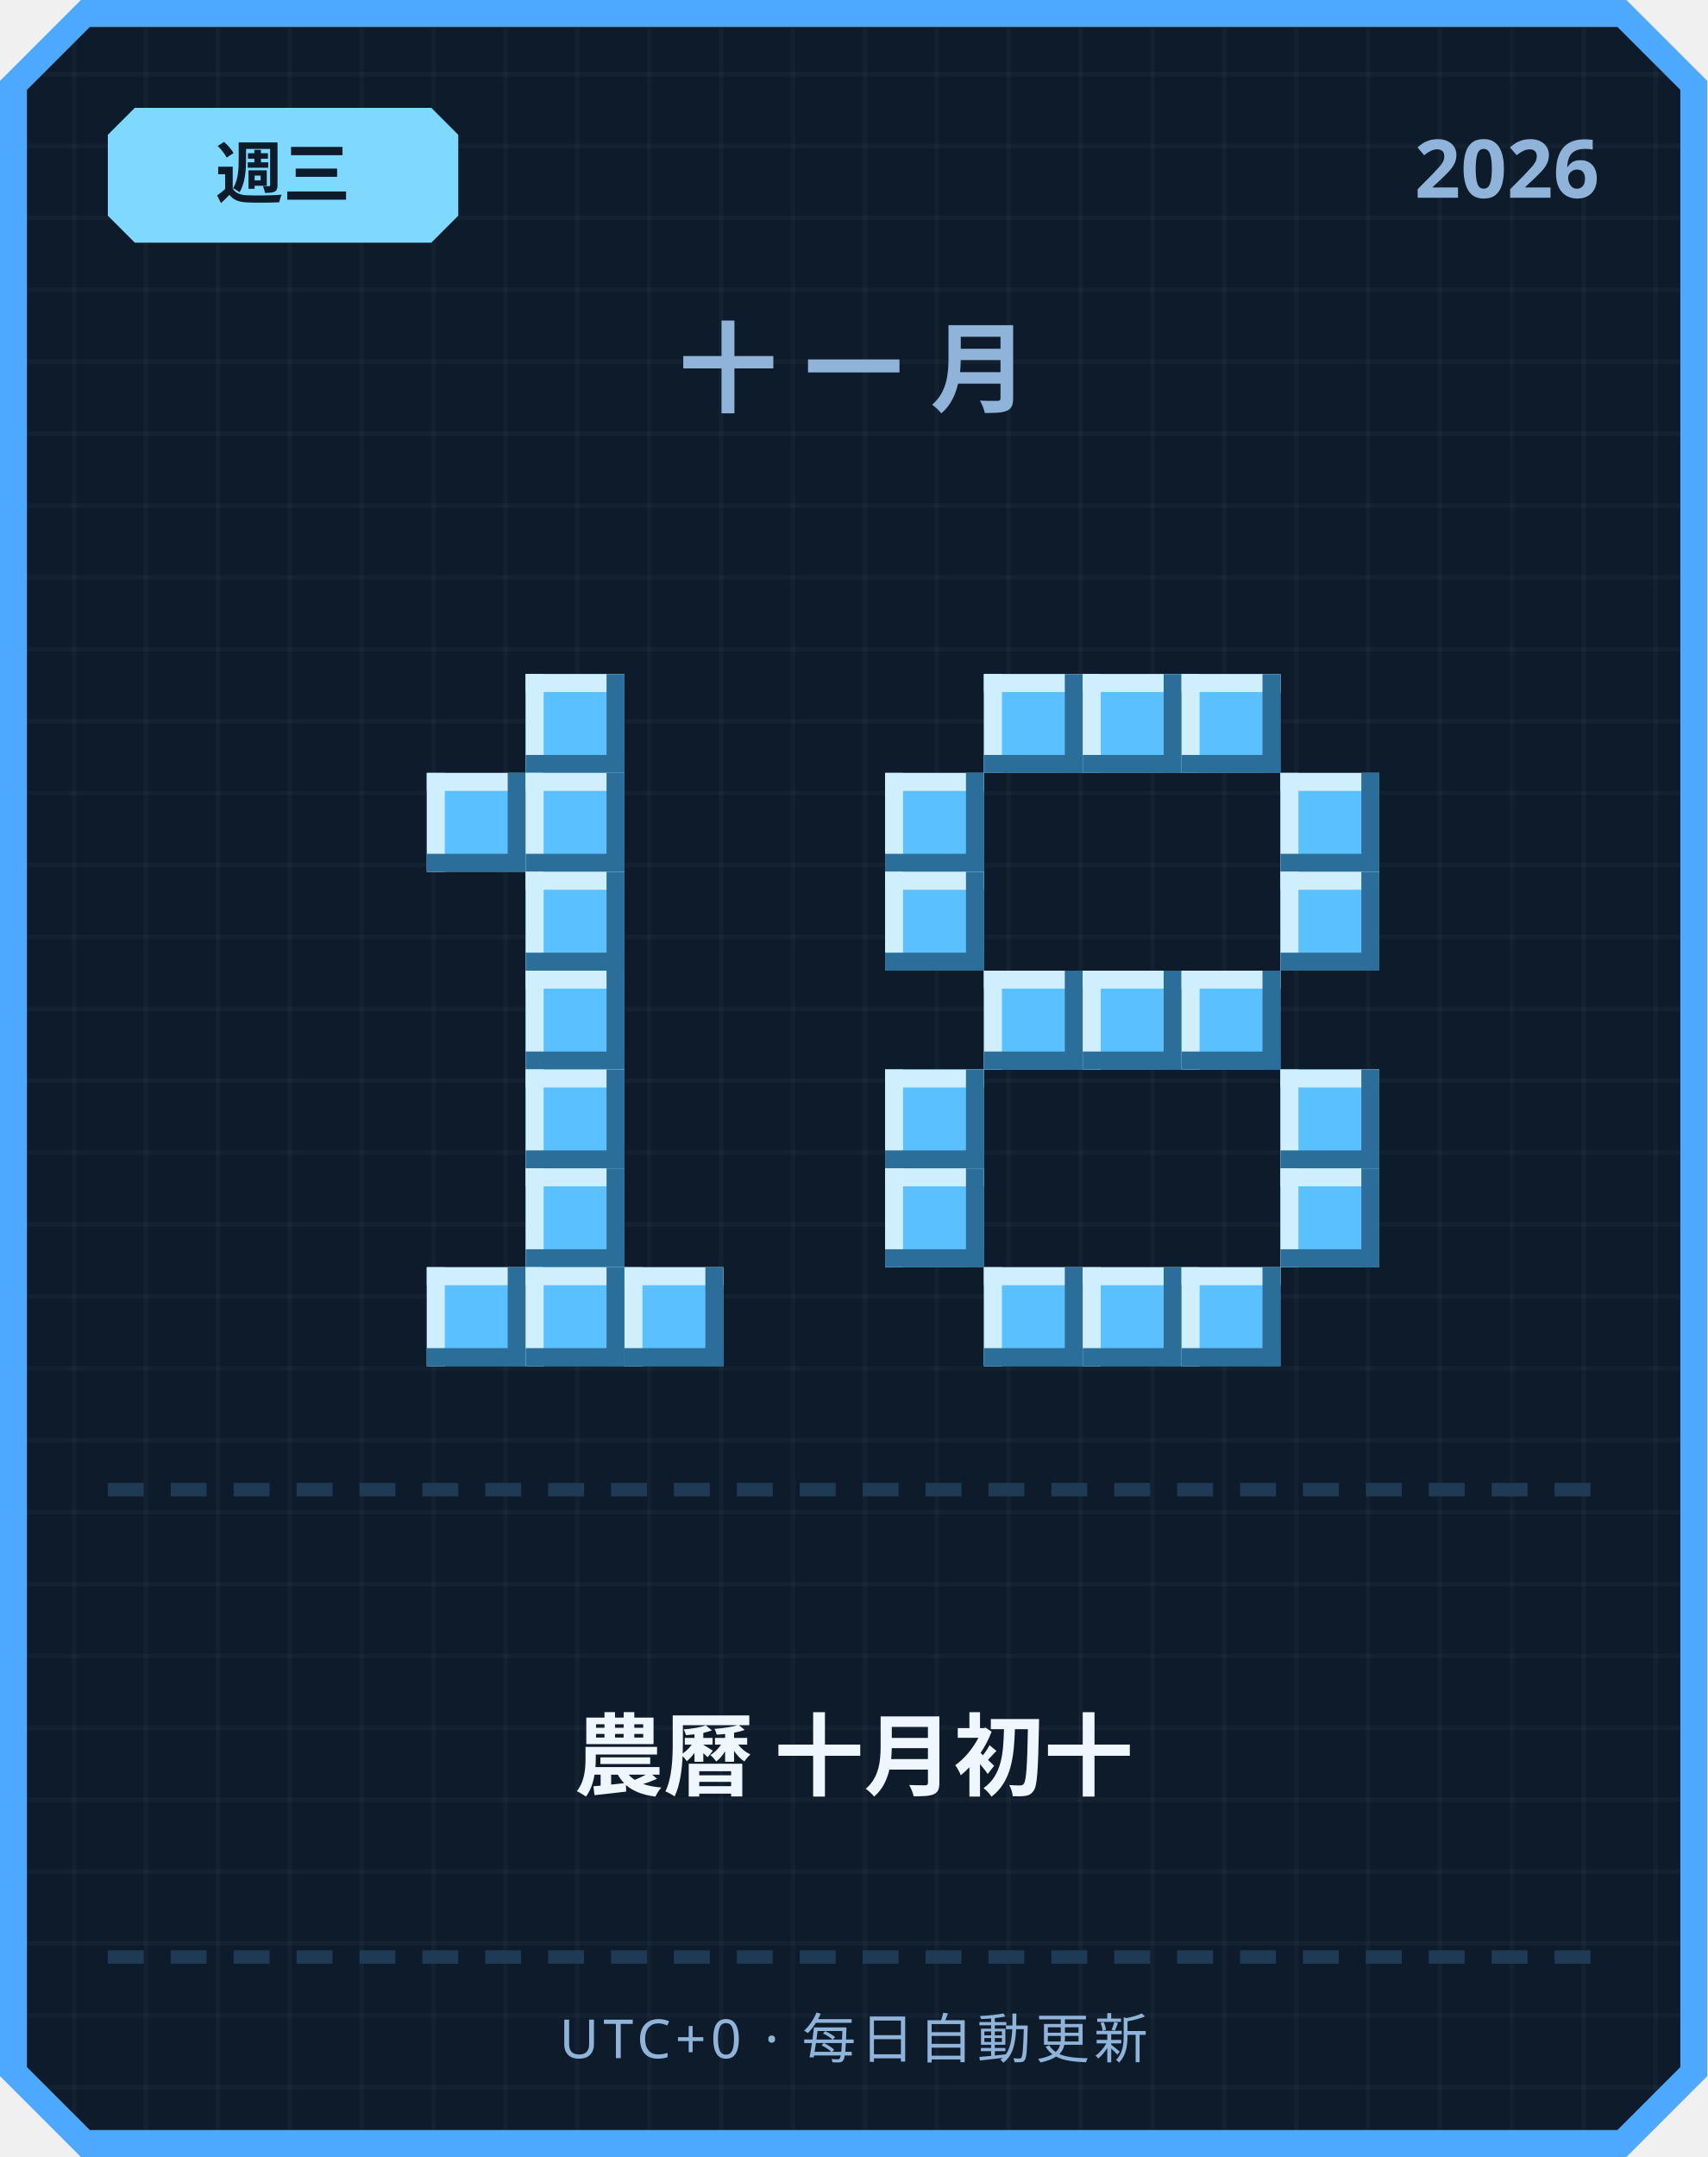
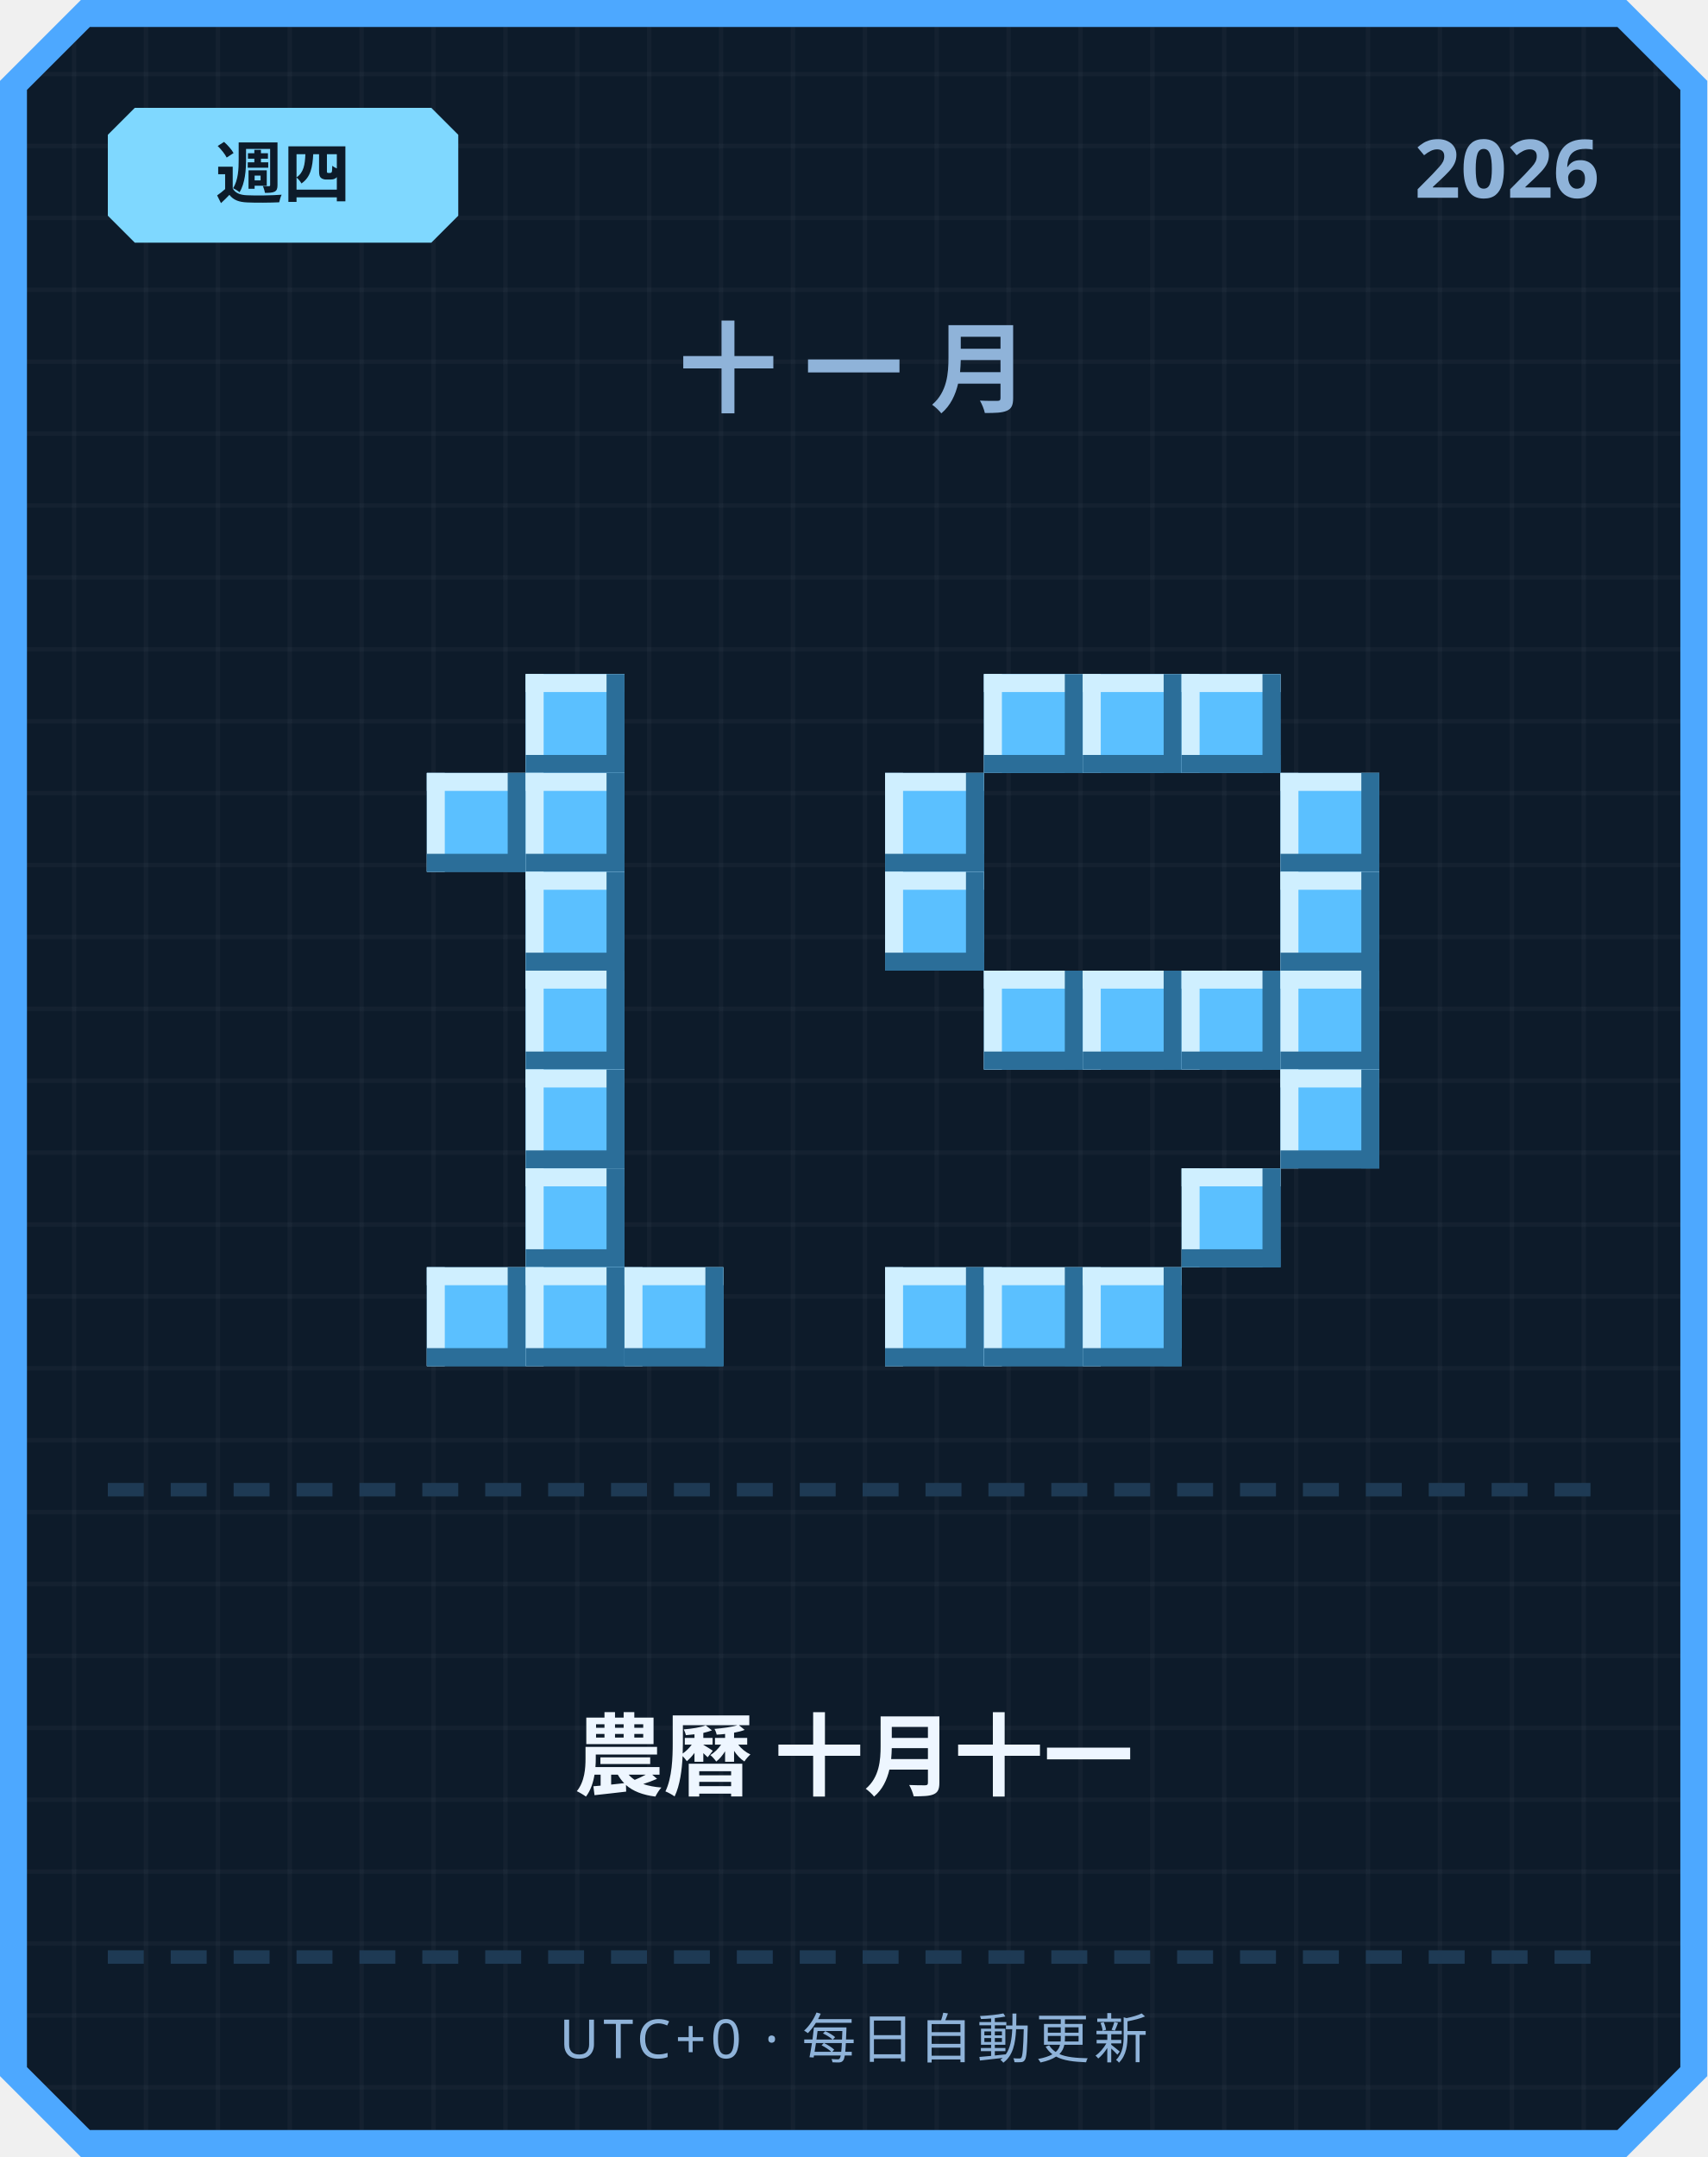
<svg xmlns="http://www.w3.org/2000/svg" width="380" height="480" viewBox="0 0 380 480">
  <defs>
    <pattern id="grid" width="16" height="16" patternUnits="userSpaceOnUse">
      <rect width="16" height="16" fill="#0d1b2a" />
      <rect width="1" height="16" fill="#ffffff" opacity="0.03" />
      <rect width="16" height="1" fill="#ffffff" opacity="0.03" />
    </pattern>
  </defs>
  <path d="M 18,0 L 362,0 L 380,18 L 380,462 L 362,480 L 18,480 L 0,462 L 0,18 Z" fill="#4da8ff" />
  <path d="M 20,6 L 360,6 L 374,20 L 374,460 L 360,474 L 20,474 L 6,460 L 6,20 Z" fill="url(#grid)" />
  <path d="M 30,24 L 96,24 L 102,30 L 102,48 L 96,54 L 30,54 L 24,48 L 24,30 Z" fill="#7fd8ff" />
-   <text x="63" y="44" text-anchor="middle" font-family="'Segoe UI', sans-serif" font-size="15" font-weight="700" fill="#0d1b2a">週三</text>
+   <text x="63" y="44" text-anchor="middle" font-family="'Segoe UI', sans-serif" font-size="15" font-weight="700" fill="#0d1b2a">週四</text>
  <text x="356" y="44" text-anchor="end" font-family="'Segoe UI', sans-serif" font-size="18" font-weight="700" fill="#8fb3d9">2026</text>
  <text x="190" y="90" text-anchor="middle" font-family="'Segoe UI', sans-serif" font-size="22" font-weight="700" letter-spacing="6" fill="#8fb3d9">十一月</text>
  <rect x="117" y="150" width="22" height="22" fill="#5bc0ff" />
  <rect x="117" y="150" width="22" height="4" fill="#cfefff" />
  <rect x="117" y="150" width="4" height="22" fill="#cfefff" />
  <rect x="117" y="168" width="22" height="4" fill="#2b6e99" />
  <rect x="135" y="150" width="4" height="22" fill="#2b6e99" />
  <rect x="95" y="172" width="22" height="22" fill="#5bc0ff" />
  <rect x="95" y="172" width="22" height="4" fill="#cfefff" />
  <rect x="95" y="172" width="4" height="22" fill="#cfefff" />
  <rect x="95" y="190" width="22" height="4" fill="#2b6e99" />
  <rect x="113" y="172" width="4" height="22" fill="#2b6e99" />
  <rect x="117" y="172" width="22" height="22" fill="#5bc0ff" />
  <rect x="117" y="172" width="22" height="4" fill="#cfefff" />
  <rect x="117" y="172" width="4" height="22" fill="#cfefff" />
  <rect x="117" y="190" width="22" height="4" fill="#2b6e99" />
  <rect x="135" y="172" width="4" height="22" fill="#2b6e99" />
  <rect x="117" y="194" width="22" height="22" fill="#5bc0ff" />
  <rect x="117" y="194" width="22" height="4" fill="#cfefff" />
  <rect x="117" y="194" width="4" height="22" fill="#cfefff" />
  <rect x="117" y="212" width="22" height="4" fill="#2b6e99" />
  <rect x="135" y="194" width="4" height="22" fill="#2b6e99" />
  <rect x="117" y="216" width="22" height="22" fill="#5bc0ff" />
  <rect x="117" y="216" width="22" height="4" fill="#cfefff" />
  <rect x="117" y="216" width="4" height="22" fill="#cfefff" />
  <rect x="117" y="234" width="22" height="4" fill="#2b6e99" />
  <rect x="135" y="216" width="4" height="22" fill="#2b6e99" />
  <rect x="117" y="238" width="22" height="22" fill="#5bc0ff" />
  <rect x="117" y="238" width="22" height="4" fill="#cfefff" />
  <rect x="117" y="238" width="4" height="22" fill="#cfefff" />
  <rect x="117" y="256" width="22" height="4" fill="#2b6e99" />
  <rect x="135" y="238" width="4" height="22" fill="#2b6e99" />
  <rect x="117" y="260" width="22" height="22" fill="#5bc0ff" />
  <rect x="117" y="260" width="22" height="4" fill="#cfefff" />
  <rect x="117" y="260" width="4" height="22" fill="#cfefff" />
  <rect x="117" y="278" width="22" height="4" fill="#2b6e99" />
  <rect x="135" y="260" width="4" height="22" fill="#2b6e99" />
  <rect x="95" y="282" width="22" height="22" fill="#5bc0ff" />
  <rect x="95" y="282" width="22" height="4" fill="#cfefff" />
  <rect x="95" y="282" width="4" height="22" fill="#cfefff" />
  <rect x="95" y="300" width="22" height="4" fill="#2b6e99" />
  <rect x="113" y="282" width="4" height="22" fill="#2b6e99" />
  <rect x="117" y="282" width="22" height="22" fill="#5bc0ff" />
  <rect x="117" y="282" width="22" height="4" fill="#cfefff" />
  <rect x="117" y="282" width="4" height="22" fill="#cfefff" />
  <rect x="117" y="300" width="22" height="4" fill="#2b6e99" />
  <rect x="135" y="282" width="4" height="22" fill="#2b6e99" />
  <rect x="139" y="282" width="22" height="22" fill="#5bc0ff" />
  <rect x="139" y="282" width="22" height="4" fill="#cfefff" />
  <rect x="139" y="282" width="4" height="22" fill="#cfefff" />
  <rect x="139" y="300" width="22" height="4" fill="#2b6e99" />
  <rect x="157" y="282" width="4" height="22" fill="#2b6e99" />
  <rect x="219" y="150" width="22" height="22" fill="#5bc0ff" />
  <rect x="219" y="150" width="22" height="4" fill="#cfefff" />
  <rect x="219" y="150" width="4" height="22" fill="#cfefff" />
  <rect x="219" y="168" width="22" height="4" fill="#2b6e99" />
  <rect x="237" y="150" width="4" height="22" fill="#2b6e99" />
  <rect x="241" y="150" width="22" height="22" fill="#5bc0ff" />
  <rect x="241" y="150" width="22" height="4" fill="#cfefff" />
  <rect x="241" y="150" width="4" height="22" fill="#cfefff" />
  <rect x="241" y="168" width="22" height="4" fill="#2b6e99" />
  <rect x="259" y="150" width="4" height="22" fill="#2b6e99" />
  <rect x="263" y="150" width="22" height="22" fill="#5bc0ff" />
  <rect x="263" y="150" width="22" height="4" fill="#cfefff" />
  <rect x="263" y="150" width="4" height="22" fill="#cfefff" />
  <rect x="263" y="168" width="22" height="4" fill="#2b6e99" />
  <rect x="281" y="150" width="4" height="22" fill="#2b6e99" />
  <rect x="197" y="172" width="22" height="22" fill="#5bc0ff" />
  <rect x="197" y="172" width="22" height="4" fill="#cfefff" />
  <rect x="197" y="172" width="4" height="22" fill="#cfefff" />
  <rect x="197" y="190" width="22" height="4" fill="#2b6e99" />
  <rect x="215" y="172" width="4" height="22" fill="#2b6e99" />
  <rect x="285" y="172" width="22" height="22" fill="#5bc0ff" />
  <rect x="285" y="172" width="22" height="4" fill="#cfefff" />
  <rect x="285" y="172" width="4" height="22" fill="#cfefff" />
  <rect x="285" y="190" width="22" height="4" fill="#2b6e99" />
  <rect x="303" y="172" width="4" height="22" fill="#2b6e99" />
  <rect x="197" y="194" width="22" height="22" fill="#5bc0ff" />
  <rect x="197" y="194" width="22" height="4" fill="#cfefff" />
  <rect x="197" y="194" width="4" height="22" fill="#cfefff" />
  <rect x="197" y="212" width="22" height="4" fill="#2b6e99" />
  <rect x="215" y="194" width="4" height="22" fill="#2b6e99" />
  <rect x="285" y="194" width="22" height="22" fill="#5bc0ff" />
  <rect x="285" y="194" width="22" height="4" fill="#cfefff" />
  <rect x="285" y="194" width="4" height="22" fill="#cfefff" />
  <rect x="285" y="212" width="22" height="4" fill="#2b6e99" />
  <rect x="303" y="194" width="4" height="22" fill="#2b6e99" />
  <rect x="219" y="216" width="22" height="22" fill="#5bc0ff" />
  <rect x="219" y="216" width="22" height="4" fill="#cfefff" />
  <rect x="219" y="216" width="4" height="22" fill="#cfefff" />
  <rect x="219" y="234" width="22" height="4" fill="#2b6e99" />
  <rect x="237" y="216" width="4" height="22" fill="#2b6e99" />
  <rect x="241" y="216" width="22" height="22" fill="#5bc0ff" />
  <rect x="241" y="216" width="22" height="4" fill="#cfefff" />
  <rect x="241" y="216" width="4" height="22" fill="#cfefff" />
  <rect x="241" y="234" width="22" height="4" fill="#2b6e99" />
  <rect x="259" y="216" width="4" height="22" fill="#2b6e99" />
  <rect x="263" y="216" width="22" height="22" fill="#5bc0ff" />
  <rect x="263" y="216" width="22" height="4" fill="#cfefff" />
  <rect x="263" y="216" width="4" height="22" fill="#cfefff" />
  <rect x="263" y="234" width="22" height="4" fill="#2b6e99" />
  <rect x="281" y="216" width="4" height="22" fill="#2b6e99" />
-   <rect x="197" y="238" width="22" height="22" fill="#5bc0ff" />
-   <rect x="197" y="238" width="22" height="4" fill="#cfefff" />
-   <rect x="197" y="238" width="4" height="22" fill="#cfefff" />
-   <rect x="197" y="256" width="22" height="4" fill="#2b6e99" />
-   <rect x="215" y="238" width="4" height="22" fill="#2b6e99" />
+   <rect x="285" y="216" width="22" height="22" fill="#5bc0ff" />
+   <rect x="285" y="216" width="22" height="4" fill="#cfefff" />
+   <rect x="285" y="216" width="4" height="22" fill="#cfefff" />
+   <rect x="285" y="234" width="22" height="4" fill="#2b6e99" />
+   <rect x="303" y="216" width="4" height="22" fill="#2b6e99" />
  <rect x="285" y="238" width="22" height="22" fill="#5bc0ff" />
  <rect x="285" y="238" width="22" height="4" fill="#cfefff" />
  <rect x="285" y="238" width="4" height="22" fill="#cfefff" />
  <rect x="285" y="256" width="22" height="4" fill="#2b6e99" />
  <rect x="303" y="238" width="4" height="22" fill="#2b6e99" />
-   <rect x="197" y="260" width="22" height="22" fill="#5bc0ff" />
-   <rect x="197" y="260" width="22" height="4" fill="#cfefff" />
-   <rect x="197" y="260" width="4" height="22" fill="#cfefff" />
-   <rect x="197" y="278" width="22" height="4" fill="#2b6e99" />
-   <rect x="215" y="260" width="4" height="22" fill="#2b6e99" />
-   <rect x="285" y="260" width="22" height="22" fill="#5bc0ff" />
-   <rect x="285" y="260" width="22" height="4" fill="#cfefff" />
-   <rect x="285" y="260" width="4" height="22" fill="#cfefff" />
-   <rect x="285" y="278" width="22" height="4" fill="#2b6e99" />
-   <rect x="303" y="260" width="4" height="22" fill="#2b6e99" />
+   <rect x="263" y="260" width="22" height="22" fill="#5bc0ff" />
+   <rect x="263" y="260" width="22" height="4" fill="#cfefff" />
+   <rect x="263" y="260" width="4" height="22" fill="#cfefff" />
+   <rect x="263" y="278" width="22" height="4" fill="#2b6e99" />
+   <rect x="281" y="260" width="4" height="22" fill="#2b6e99" />
+   <rect x="197" y="282" width="22" height="22" fill="#5bc0ff" />
+   <rect x="197" y="282" width="22" height="4" fill="#cfefff" />
+   <rect x="197" y="282" width="4" height="22" fill="#cfefff" />
+   <rect x="197" y="300" width="22" height="4" fill="#2b6e99" />
+   <rect x="215" y="282" width="4" height="22" fill="#2b6e99" />
  <rect x="219" y="282" width="22" height="22" fill="#5bc0ff" />
  <rect x="219" y="282" width="22" height="4" fill="#cfefff" />
  <rect x="219" y="282" width="4" height="22" fill="#cfefff" />
  <rect x="219" y="300" width="22" height="4" fill="#2b6e99" />
  <rect x="237" y="282" width="4" height="22" fill="#2b6e99" />
  <rect x="241" y="282" width="22" height="22" fill="#5bc0ff" />
  <rect x="241" y="282" width="22" height="4" fill="#cfefff" />
  <rect x="241" y="282" width="4" height="22" fill="#cfefff" />
  <rect x="241" y="300" width="22" height="4" fill="#2b6e99" />
  <rect x="259" y="282" width="4" height="22" fill="#2b6e99" />
-   <rect x="263" y="282" width="22" height="22" fill="#5bc0ff" />
-   <rect x="263" y="282" width="22" height="4" fill="#cfefff" />
-   <rect x="263" y="282" width="4" height="22" fill="#cfefff" />
-   <rect x="263" y="300" width="22" height="4" fill="#2b6e99" />
-   <rect x="281" y="282" width="4" height="22" fill="#2b6e99" />
  <rect x="24" y="330" width="8" height="3" fill="#1e3a54" />
  <rect x="38" y="330" width="8" height="3" fill="#1e3a54" />
  <rect x="52" y="330" width="8" height="3" fill="#1e3a54" />
  <rect x="66" y="330" width="8" height="3" fill="#1e3a54" />
  <rect x="80" y="330" width="8" height="3" fill="#1e3a54" />
  <rect x="94" y="330" width="8" height="3" fill="#1e3a54" />
  <rect x="108" y="330" width="8" height="3" fill="#1e3a54" />
  <rect x="122" y="330" width="8" height="3" fill="#1e3a54" />
  <rect x="136" y="330" width="8" height="3" fill="#1e3a54" />
  <rect x="150" y="330" width="8" height="3" fill="#1e3a54" />
  <rect x="164" y="330" width="8" height="3" fill="#1e3a54" />
  <rect x="178" y="330" width="8" height="3" fill="#1e3a54" />
  <rect x="192" y="330" width="8" height="3" fill="#1e3a54" />
  <rect x="206" y="330" width="8" height="3" fill="#1e3a54" />
  <rect x="220" y="330" width="8" height="3" fill="#1e3a54" />
  <rect x="234" y="330" width="8" height="3" fill="#1e3a54" />
  <rect x="248" y="330" width="8" height="3" fill="#1e3a54" />
  <rect x="262" y="330" width="8" height="3" fill="#1e3a54" />
  <rect x="276" y="330" width="8" height="3" fill="#1e3a54" />
  <rect x="290" y="330" width="8" height="3" fill="#1e3a54" />
  <rect x="304" y="330" width="8" height="3" fill="#1e3a54" />
  <rect x="318" y="330" width="8" height="3" fill="#1e3a54" />
  <rect x="332" y="330" width="8" height="3" fill="#1e3a54" />
  <rect x="346" y="330" width="8" height="3" fill="#1e3a54" />
-   <text x="190" y="398" text-anchor="middle" font-family="'Segoe UI', 'Microsoft JhengHei', sans-serif" font-size="20" font-weight="700" fill="#eef6ff">農曆 十月初十</text>
+   <text x="190" y="398" text-anchor="middle" font-family="'Segoe UI', 'Microsoft JhengHei', sans-serif" font-size="20" font-weight="700" fill="#eef6ff">農曆 十月十一</text>
  <rect x="24" y="434" width="8" height="3" fill="#1e3a54" />
  <rect x="38" y="434" width="8" height="3" fill="#1e3a54" />
  <rect x="52" y="434" width="8" height="3" fill="#1e3a54" />
  <rect x="66" y="434" width="8" height="3" fill="#1e3a54" />
  <rect x="80" y="434" width="8" height="3" fill="#1e3a54" />
  <rect x="94" y="434" width="8" height="3" fill="#1e3a54" />
  <rect x="108" y="434" width="8" height="3" fill="#1e3a54" />
  <rect x="122" y="434" width="8" height="3" fill="#1e3a54" />
  <rect x="136" y="434" width="8" height="3" fill="#1e3a54" />
  <rect x="150" y="434" width="8" height="3" fill="#1e3a54" />
  <rect x="164" y="434" width="8" height="3" fill="#1e3a54" />
  <rect x="178" y="434" width="8" height="3" fill="#1e3a54" />
  <rect x="192" y="434" width="8" height="3" fill="#1e3a54" />
  <rect x="206" y="434" width="8" height="3" fill="#1e3a54" />
  <rect x="220" y="434" width="8" height="3" fill="#1e3a54" />
  <rect x="234" y="434" width="8" height="3" fill="#1e3a54" />
  <rect x="248" y="434" width="8" height="3" fill="#1e3a54" />
  <rect x="262" y="434" width="8" height="3" fill="#1e3a54" />
  <rect x="276" y="434" width="8" height="3" fill="#1e3a54" />
  <rect x="290" y="434" width="8" height="3" fill="#1e3a54" />
  <rect x="304" y="434" width="8" height="3" fill="#1e3a54" />
  <rect x="318" y="434" width="8" height="3" fill="#1e3a54" />
  <rect x="332" y="434" width="8" height="3" fill="#1e3a54" />
  <rect x="346" y="434" width="8" height="3" fill="#1e3a54" />
  <text x="190" y="458" text-anchor="middle" font-family="'Segoe UI', sans-serif" font-size="12" letter-spacing="1" fill="#8fb3d9">UTC+0 · 每日自動更新</text>
</svg>
